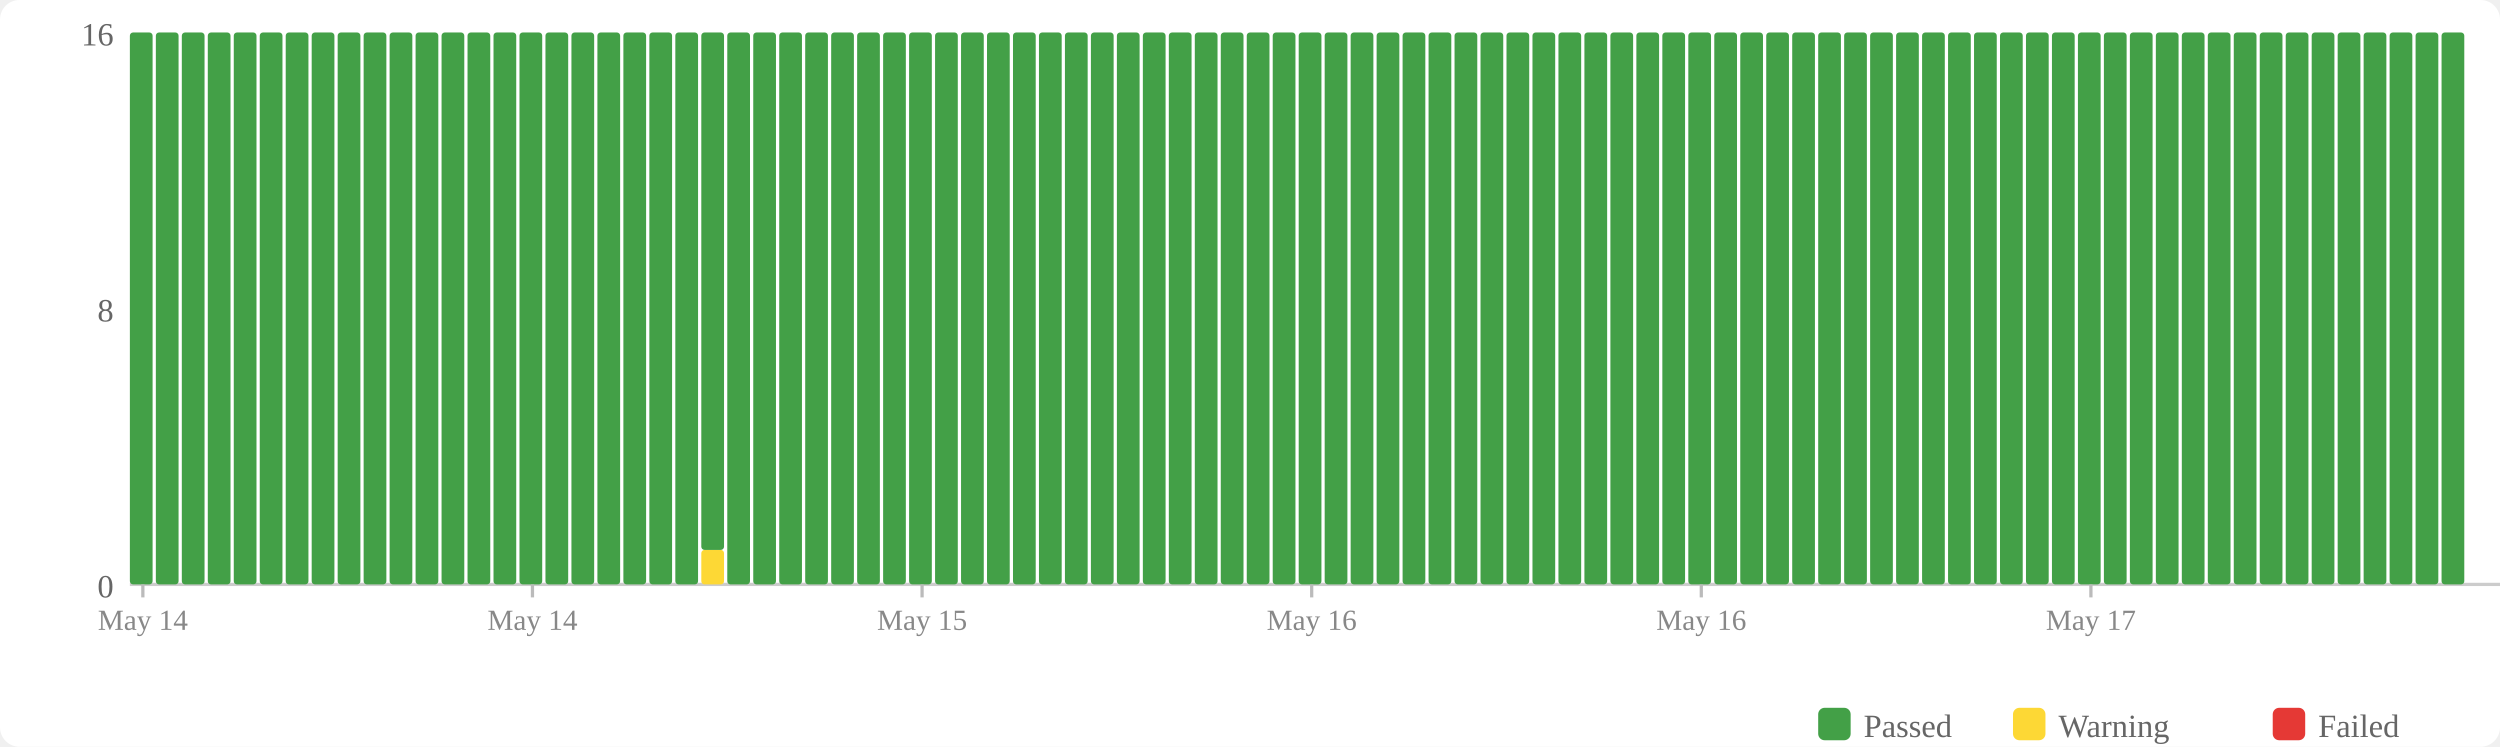
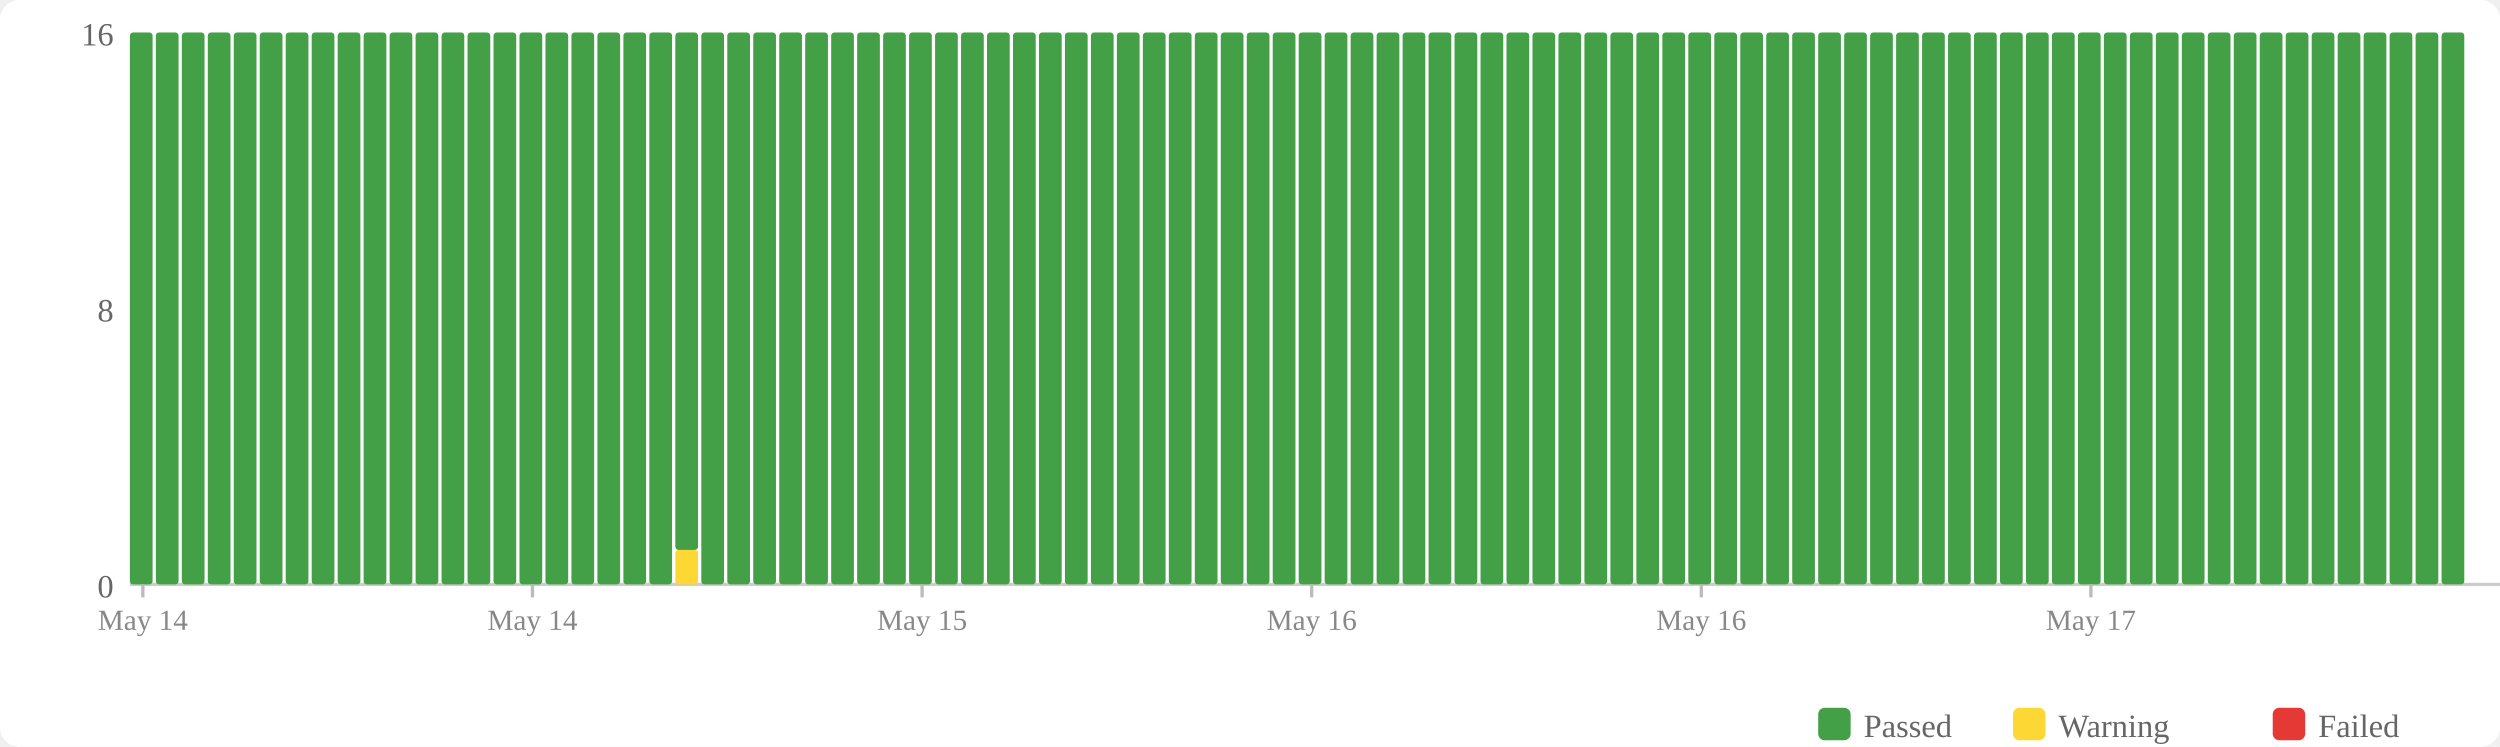
<svg xmlns="http://www.w3.org/2000/svg" width="770" height="230" viewBox="0 0 770 230">
  <rect width="770" height="230" fill="#fff" rx="6" />
  <rect x="560" y="218" width="10" height="10" fill="#43a047" rx="2" />
  <text x="574" y="227" font-size="10" fill="#666">Passed</text>
  <rect x="620" y="218" width="10" height="10" fill="#fdd835" rx="2" />
  <text x="634" y="227" font-size="10" fill="#666">Warning</text>
  <rect x="700" y="218" width="10" height="10" fill="#e53935" rx="2" />
  <text x="714" y="227" font-size="10" fill="#666">Failed</text>
  <text x="35" y="184" text-anchor="end" font-size="10" fill="#666">0</text>
  <text x="35" y="99" text-anchor="end" font-size="10" fill="#666">8</text>
  <text x="35" y="14" text-anchor="end" font-size="10" fill="#666">16</text>
  <line x1="40" y1="180" x2="770" y2="180" stroke="#ccc" stroke-width="1" />
  <rect x="40" y="10" width="7" height="170" fill="#43a047" rx="1" />
  <rect x="48" y="10" width="7" height="170" fill="#43a047" rx="1" />
  <rect x="56" y="10" width="7" height="170" fill="#43a047" rx="1" />
  <rect x="64" y="10" width="7" height="170" fill="#43a047" rx="1" />
  <rect x="72" y="10" width="7" height="170" fill="#43a047" rx="1" />
  <rect x="80" y="10" width="7" height="170" fill="#43a047" rx="1" />
  <rect x="88" y="10" width="7" height="170" fill="#43a047" rx="1" />
  <rect x="96" y="10" width="7" height="170" fill="#43a047" rx="1" />
  <rect x="104" y="10" width="7" height="170" fill="#43a047" rx="1" />
  <rect x="112" y="10" width="7" height="170" fill="#43a047" rx="1" />
  <rect x="120" y="10" width="7" height="170" fill="#43a047" rx="1" />
  <rect x="128" y="10" width="7" height="170" fill="#43a047" rx="1" />
  <rect x="136" y="10" width="7" height="170" fill="#43a047" rx="1" />
  <rect x="144" y="10" width="7" height="170" fill="#43a047" rx="1" />
  <rect x="152" y="10" width="7" height="170" fill="#43a047" rx="1" />
  <rect x="160" y="10" width="7" height="170" fill="#43a047" rx="1" />
  <rect x="168" y="10" width="7" height="170" fill="#43a047" rx="1" />
  <rect x="176" y="10" width="7" height="170" fill="#43a047" rx="1" />
  <rect x="184" y="10" width="7" height="170" fill="#43a047" rx="1" />
  <rect x="192" y="10" width="7" height="170" fill="#43a047" rx="1" />
  <rect x="200" y="10" width="7" height="170" fill="#43a047" rx="1" />
-   <rect x="208" y="10" width="7" height="170" fill="#43a047" rx="1" />
-   <rect x="216" y="169.375" width="7" height="10.625" fill="#fdd835" rx="1" />
-   <rect x="216" y="10" width="7" height="159.375" fill="#43a047" rx="1" />
+   <rect x="208" y="169.375" width="7" height="10.625" fill="#fdd835" rx="1" />
+   <rect x="208" y="10" width="7" height="159.375" fill="#43a047" rx="1" />
+   <rect x="216" y="10" width="7" height="170" fill="#43a047" rx="1" />
  <rect x="224" y="10" width="7" height="170" fill="#43a047" rx="1" />
  <rect x="232" y="10" width="7" height="170" fill="#43a047" rx="1" />
  <rect x="240" y="10" width="7" height="170" fill="#43a047" rx="1" />
  <rect x="248" y="10" width="7" height="170" fill="#43a047" rx="1" />
  <rect x="256" y="10" width="7" height="170" fill="#43a047" rx="1" />
  <rect x="264" y="10" width="7" height="170" fill="#43a047" rx="1" />
  <rect x="272" y="10" width="7" height="170" fill="#43a047" rx="1" />
  <rect x="280" y="10" width="7" height="170" fill="#43a047" rx="1" />
  <rect x="288" y="10" width="7" height="170" fill="#43a047" rx="1" />
  <rect x="296" y="10" width="7" height="170" fill="#43a047" rx="1" />
  <rect x="304" y="10" width="7" height="170" fill="#43a047" rx="1" />
  <rect x="312" y="10" width="7" height="170" fill="#43a047" rx="1" />
  <rect x="320" y="10" width="7" height="170" fill="#43a047" rx="1" />
  <rect x="328" y="10" width="7" height="170" fill="#43a047" rx="1" />
  <rect x="336" y="10" width="7" height="170" fill="#43a047" rx="1" />
  <rect x="344" y="10" width="7" height="170" fill="#43a047" rx="1" />
  <rect x="352" y="10" width="7" height="170" fill="#43a047" rx="1" />
  <rect x="360" y="10" width="7" height="170" fill="#43a047" rx="1" />
  <rect x="368" y="10" width="7" height="170" fill="#43a047" rx="1" />
  <rect x="376" y="10" width="7" height="170" fill="#43a047" rx="1" />
  <rect x="384" y="10" width="7" height="170" fill="#43a047" rx="1" />
  <rect x="392" y="10" width="7" height="170" fill="#43a047" rx="1" />
  <rect x="400" y="10" width="7" height="170" fill="#43a047" rx="1" />
  <rect x="408" y="10" width="7" height="170" fill="#43a047" rx="1" />
  <rect x="416" y="10" width="7" height="170" fill="#43a047" rx="1" />
  <rect x="424" y="10" width="7" height="170" fill="#43a047" rx="1" />
  <rect x="432" y="10" width="7" height="170" fill="#43a047" rx="1" />
  <rect x="440" y="10" width="7" height="170" fill="#43a047" rx="1" />
  <rect x="448" y="10" width="7" height="170" fill="#43a047" rx="1" />
  <rect x="456" y="10" width="7" height="170" fill="#43a047" rx="1" />
  <rect x="464" y="10" width="7" height="170" fill="#43a047" rx="1" />
  <rect x="472" y="10" width="7" height="170" fill="#43a047" rx="1" />
  <rect x="480" y="10" width="7" height="170" fill="#43a047" rx="1" />
  <rect x="488" y="10" width="7" height="170" fill="#43a047" rx="1" />
  <rect x="496" y="10" width="7" height="170" fill="#43a047" rx="1" />
  <rect x="504" y="10" width="7" height="170" fill="#43a047" rx="1" />
  <rect x="512" y="10" width="7" height="170" fill="#43a047" rx="1" />
  <rect x="520" y="10" width="7" height="170" fill="#43a047" rx="1" />
  <rect x="528" y="10" width="7" height="170" fill="#43a047" rx="1" />
  <rect x="536" y="10" width="7" height="170" fill="#43a047" rx="1" />
  <rect x="544" y="10" width="7" height="170" fill="#43a047" rx="1" />
  <rect x="552" y="10" width="7" height="170" fill="#43a047" rx="1" />
  <rect x="560" y="10" width="7" height="170" fill="#43a047" rx="1" />
  <rect x="568" y="10" width="7" height="170" fill="#43a047" rx="1" />
  <rect x="576" y="10" width="7" height="170" fill="#43a047" rx="1" />
  <rect x="584" y="10" width="7" height="170" fill="#43a047" rx="1" />
  <rect x="592" y="10" width="7" height="170" fill="#43a047" rx="1" />
  <rect x="600" y="10" width="7" height="170" fill="#43a047" rx="1" />
  <rect x="608" y="10" width="7" height="170" fill="#43a047" rx="1" />
  <rect x="616" y="10" width="7" height="170" fill="#43a047" rx="1" />
  <rect x="624" y="10" width="7" height="170" fill="#43a047" rx="1" />
  <rect x="632" y="10" width="7" height="170" fill="#43a047" rx="1" />
  <rect x="640" y="10" width="7" height="170" fill="#43a047" rx="1" />
  <rect x="648" y="10" width="7" height="170" fill="#43a047" rx="1" />
  <rect x="656" y="10" width="7" height="170" fill="#43a047" rx="1" />
  <rect x="664" y="10" width="7" height="170" fill="#43a047" rx="1" />
  <rect x="672" y="10" width="7" height="170" fill="#43a047" rx="1" />
  <rect x="680" y="10" width="7" height="170" fill="#43a047" rx="1" />
  <rect x="688" y="10" width="7" height="170" fill="#43a047" rx="1" />
  <rect x="696" y="10" width="7" height="170" fill="#43a047" rx="1" />
  <rect x="704" y="10" width="7" height="170" fill="#43a047" rx="1" />
  <rect x="712" y="10" width="7" height="170" fill="#43a047" rx="1" />
  <rect x="720" y="10" width="7" height="170" fill="#43a047" rx="1" />
  <rect x="728" y="10" width="7" height="170" fill="#43a047" rx="1" />
  <rect x="736" y="10" width="7" height="170" fill="#43a047" rx="1" />
  <rect x="744" y="10" width="7" height="170" fill="#43a047" rx="1" />
  <rect x="752" y="10" width="7" height="170" fill="#43a047" rx="1" />
  <line x1="44.0" y1="180" x2="44.0" y2="184" stroke="#bbb" stroke-width="1" />
  <text x="44.0" y="194" text-anchor="middle" font-size="9" fill="#888">May 14</text>
  <line x1="164.0" y1="180" x2="164.0" y2="184" stroke="#bbb" stroke-width="1" />
  <text x="164.0" y="194" text-anchor="middle" font-size="9" fill="#888">May 14</text>
  <line x1="284.0" y1="180" x2="284.0" y2="184" stroke="#bbb" stroke-width="1" />
  <text x="284.0" y="194" text-anchor="middle" font-size="9" fill="#888">May 15</text>
  <line x1="404.0" y1="180" x2="404.0" y2="184" stroke="#bbb" stroke-width="1" />
  <text x="404.0" y="194" text-anchor="middle" font-size="9" fill="#888">May 16</text>
  <line x1="524.0" y1="180" x2="524.0" y2="184" stroke="#bbb" stroke-width="1" />
  <text x="524.0" y="194" text-anchor="middle" font-size="9" fill="#888">May 16</text>
  <line x1="644.0" y1="180" x2="644.0" y2="184" stroke="#bbb" stroke-width="1" />
  <text x="644.0" y="194" text-anchor="middle" font-size="9" fill="#888">May 17</text>
</svg>
